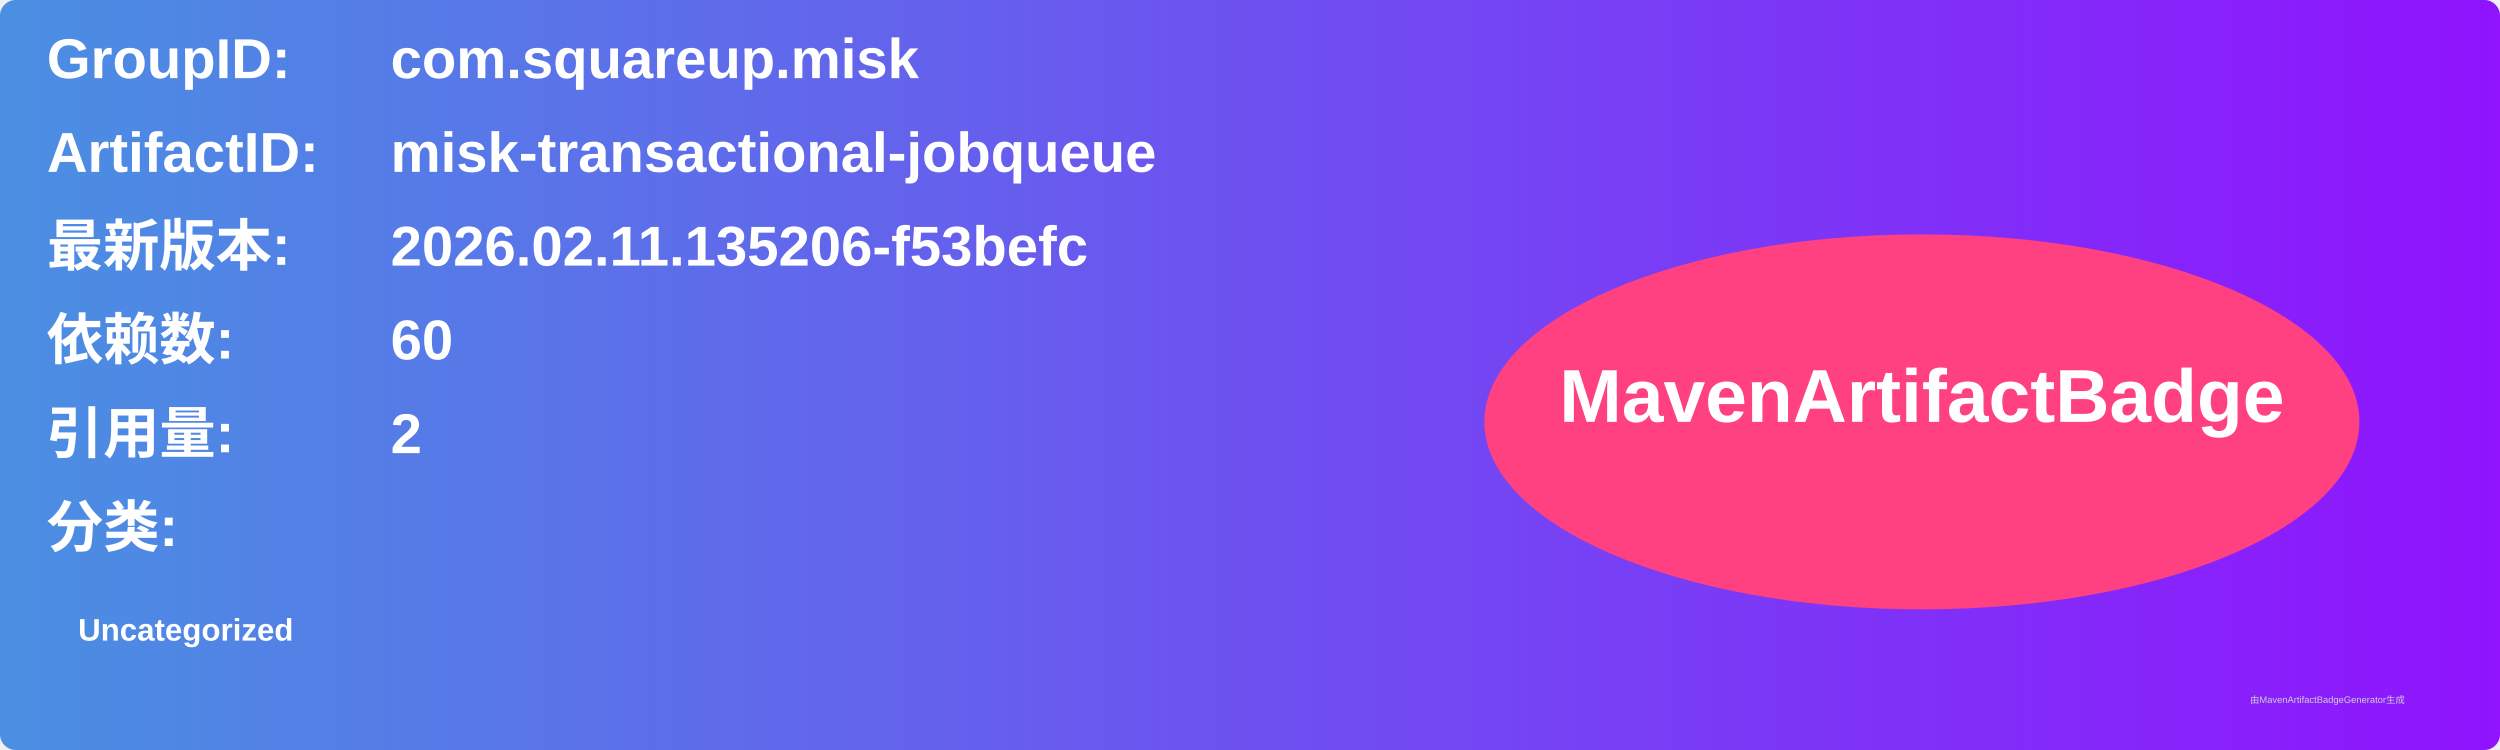
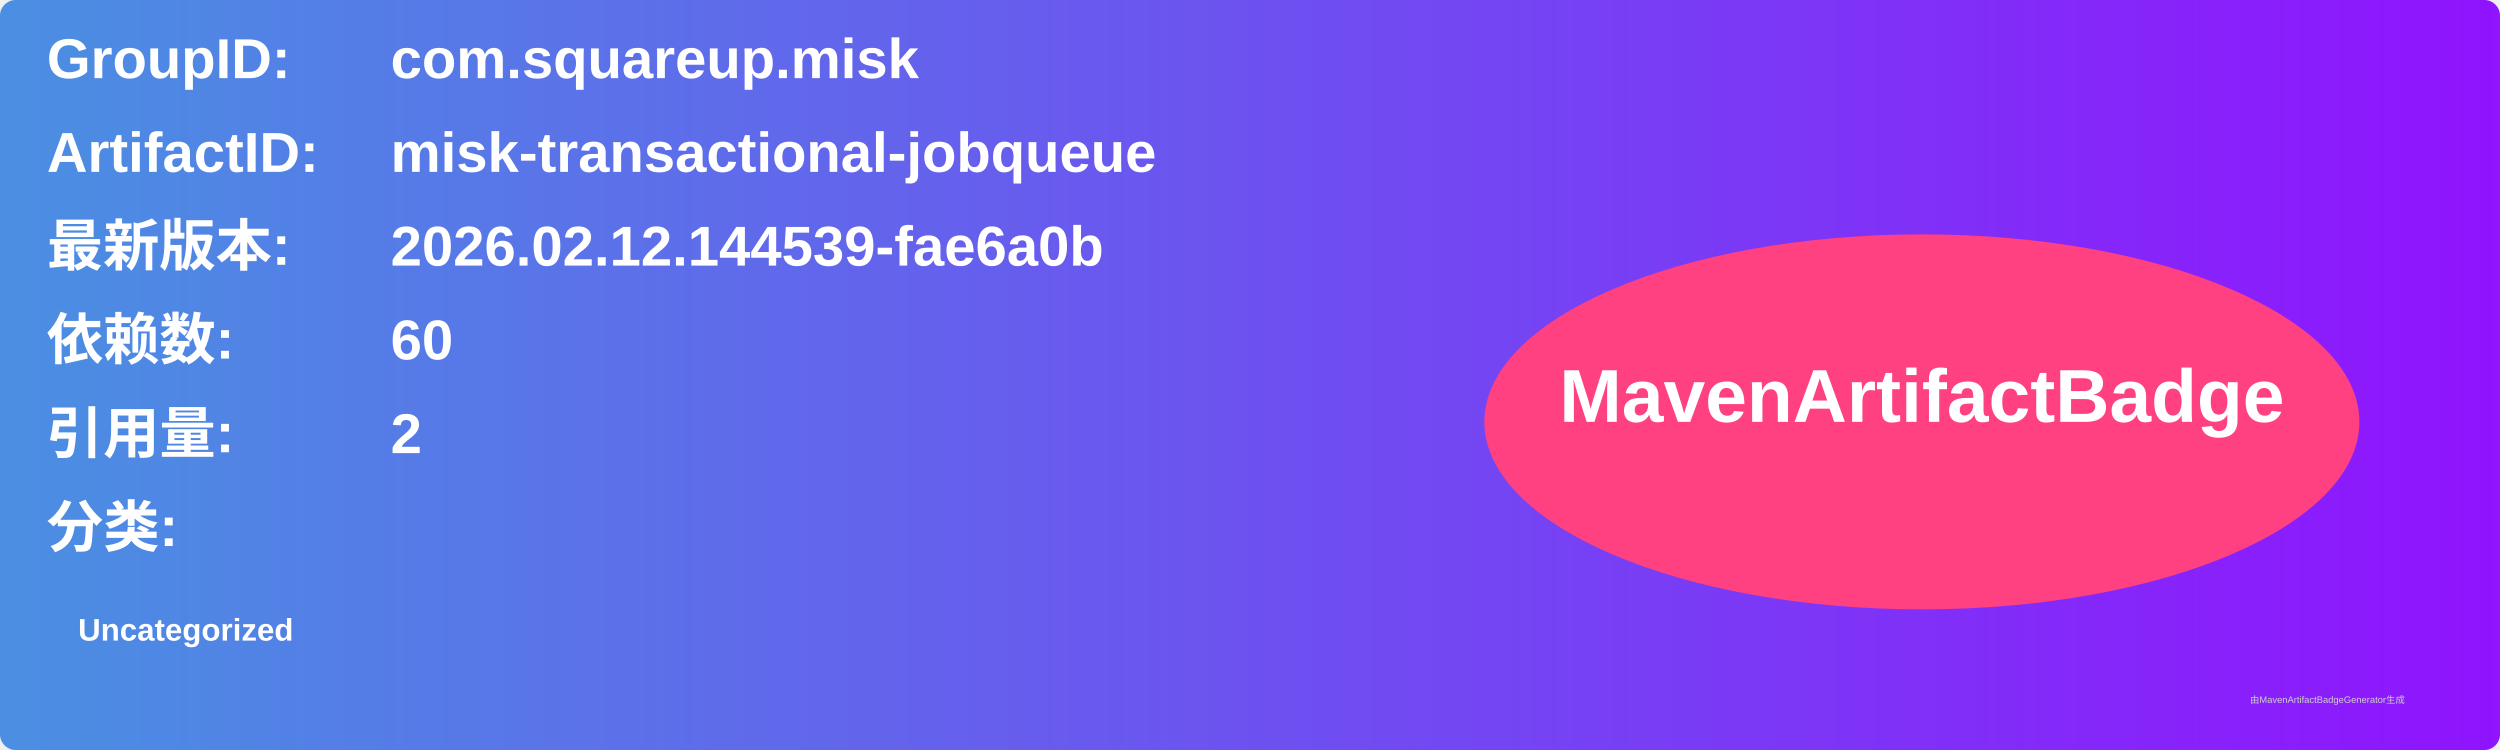
<svg xmlns="http://www.w3.org/2000/svg" width="800" height="240" viewBox="0 0 800 240">
  <linearGradient id="grad" x1="0%" y1="0%" x2="100%" y2="0%">
    <stop offset="0%" stop-color="#4a90e2" />
    <stop offset="100%" stop-color="#9013fe" />
  </linearGradient>
  <rect width="100%" height="100%" rx="5" ry="5" fill="url(#grad)" />
  <g transform="translate(15, 15)">
    <text x="0" y="10" font-family="Arial" font-size="18" fill="white" font-weight="bold" width="260">GroupID:</text>
    <text x="110" y="10" font-family="Arial" font-size="18" fill="white" font-weight="bold" width="460">com.squareup.misk</text>
    <text x="0" y="40" font-family="Arial" font-size="18" fill="white" font-weight="bold" width="260">ArtifactID:</text>
    <text x="110" y="40" font-family="Arial" font-size="18" fill="white" font-weight="bold" width="460">misk-transactional-jobqueue</text>
    <text x="0" y="70" font-family="Arial" font-size="18" fill="white" font-weight="bold">最新版本:</text>
    <text x="110" y="70" font-family="Arial" font-size="18" fill="white" font-weight="bold">
-       <tspan font-weight="bold">2026.02.11.135206-f53befc</tspan>
+       <tspan font-weight="bold">2026.02.12.144539-fae6a0b</tspan>
    </text>
    <text x="0" y="100" font-family="Arial" font-size="18" fill="white" font-weight="bold">依赖数: </text>
    <text x="110" y="100" font-family="Arial" font-size="18" fill="white">
      <tspan font-weight="bold">60</tspan>
    </text>
    <text x="0" y="130" font-family="Arial" font-size="18" fill="white" font-weight="bold">引用量: </text>
    <text x="110" y="130" font-family="Arial" font-size="18" fill="white">
      <tspan font-weight="bold">2</tspan>
    </text>
    <text x="0" y="160" font-family="Arial" font-size="18" fill="white" font-weight="bold">分类:</text>
    <text x="10" y="190" font-family="Arial" font-size="10" fill="white">
      <tspan font-weight="bold">Uncategorized</tspan>
    </text>
    <ellipse cx="600" cy="120" rx="140" ry="60" fill="#ff4081" />
    <text x="600" y="120" text-anchor="middle" font-family="Arial" font-size="24" fill="white" font-weight="bold">MavenArtifactBadge</text>
  </g>
  <text x="720" y="225" font-family="Arial" font-size="3" fill="#d0d0d0">由MavenArtifactBadgeGenerator生成</text>
</svg>
